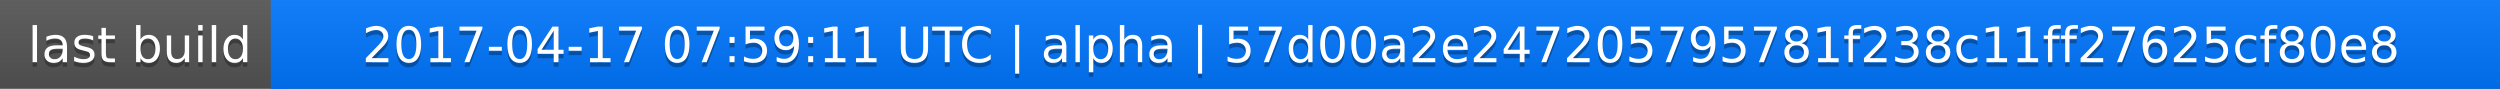
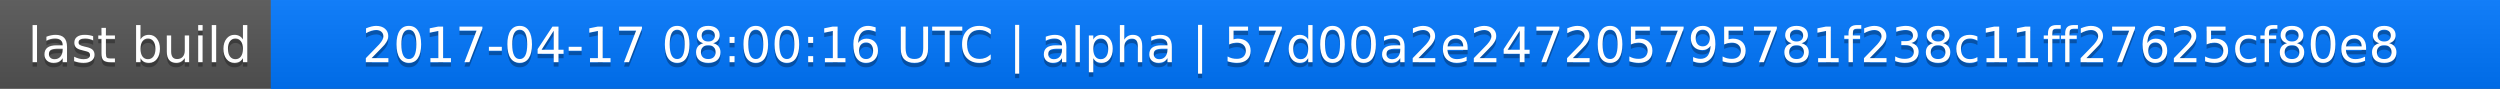
<svg xmlns="http://www.w3.org/2000/svg" width="563" height="20">
  <linearGradient id="a" x2="0" y2="100%">
    <stop offset="0" stop-color="#bbb" stop-opacity=".1" />
    <stop offset="1" stop-opacity=".1" />
  </linearGradient>
  <rect rx="0" width="563" height="20" fill="#555" />
  <rect rx="0" x="61" width="502" height="20" fill="#07f" />
  <path fill="#07f" d="M61 0h4v20h-4z" />
  <rect rx="0" width="563" height="20" fill="url(#a)" />
  <g fill="#fff" text-anchor="middle" font-family="DejaVu Sans,Verdana,Geneva,sans-serif" font-size="11">
    <text x="31.5" y="15" fill="#010101" fill-opacity=".3">last build</text>
    <text x="31.5" y="14">last build</text>
-     <text x="311" y="15" fill="#010101" fill-opacity=".3">2017-04-17 07:59:11 UTC | alpha | 57d00a2e247205795781f238c11ff27625cf80e8</text>
-     <text x="311" y="14">2017-04-17 07:59:11 UTC | alpha | 57d00a2e247205795781f238c11ff27625cf80e8</text>
+     <text x="311" y="15" fill="#010101" fill-opacity=".3">2017-04-17 08:00:16 UTC | alpha | 57d00a2e247205795781f238c11ff27625cf80e8</text>
+     <text x="311" y="14">2017-04-17 08:00:16 UTC | alpha | 57d00a2e247205795781f238c11ff27625cf80e8</text>
  </g>
</svg>
